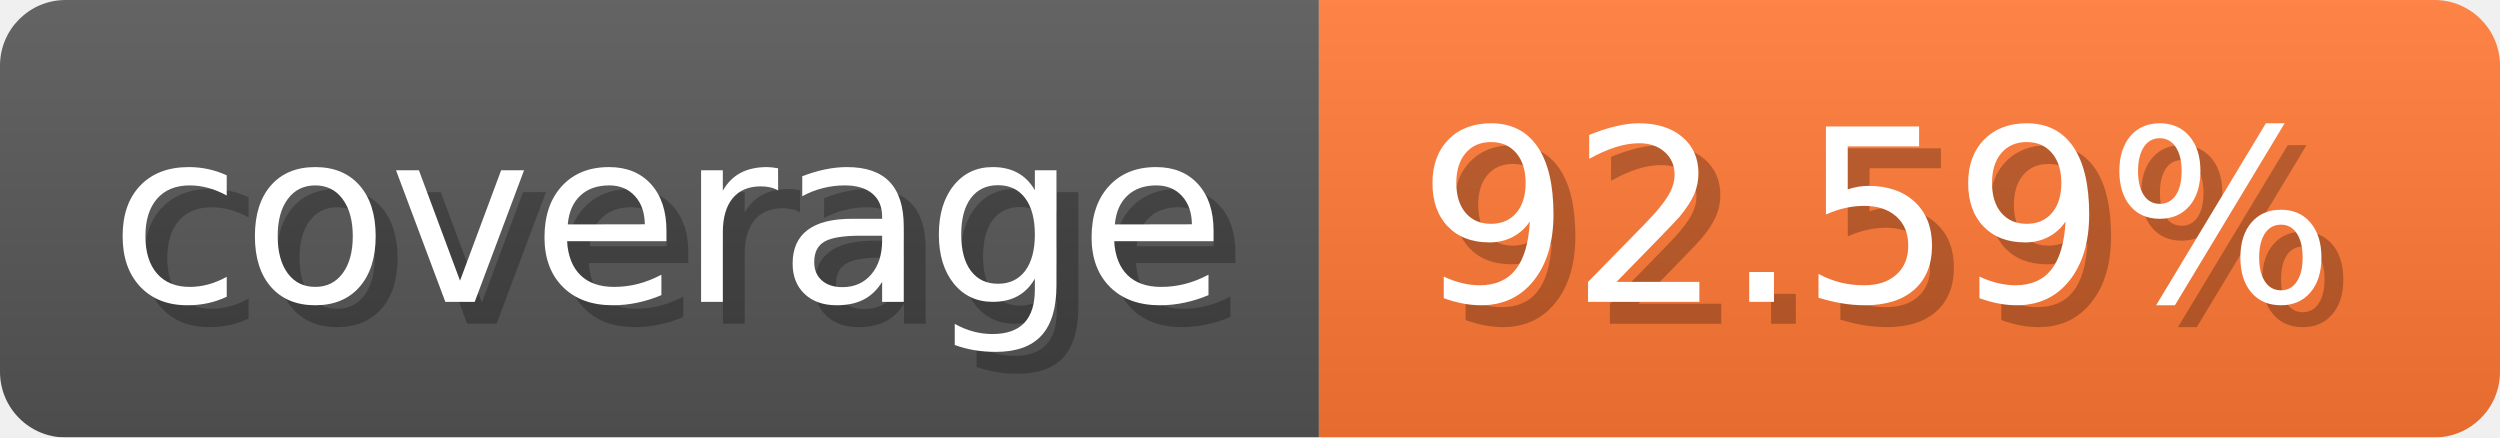
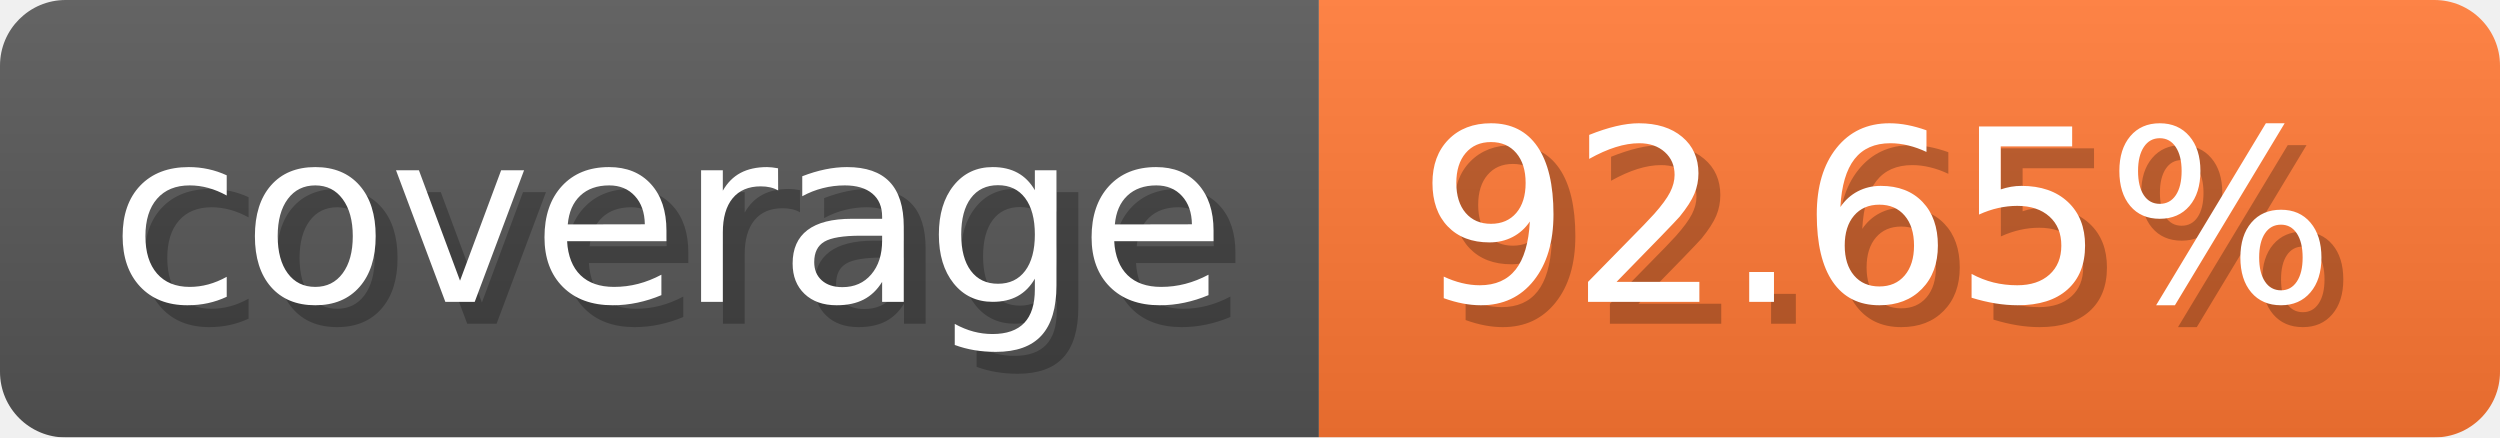
- <svg xmlns="http://www.w3.org/2000/svg" width="114.3" height="20" viewBox="0 0 1143 200" role="img" aria-label="coverage: 92.59%">
-   <linearGradient id="Odxro" x2="0" y2="100%">
+ <svg xmlns="http://www.w3.org/2000/svg" width="114.3" height="20" viewBox="0 0 1143 200" role="img" aria-label="coverage: 92.65%">
+   <linearGradient id="OjqBr" x2="0" y2="100%">
    <stop offset="0" stop-opacity=".1" stop-color="#EEE" />
    <stop offset="1" stop-opacity=".1" />
  </linearGradient>
-   <mask id="zvMgI">
+   <mask id="kDvOs">
    <rect width="1143" height="200" rx="30" fill="#FFF" />
  </mask>
-   <g mask="url(#zvMgI)">
+   <g mask="url(#kDvOs)">
    <rect width="603" height="200" fill="#555" />
    <rect width="540" height="200" fill="#F73" x="603" />
-     <rect width="1143" height="200" fill="url(#Odxro)" />
+     <rect width="1143" height="200" fill="url(#OjqBr)" />
  </g>
  <g aria-hidden="true" text-anchor="start" font-family="Verdana,DejaVu Sans,sans-serif" font-size="110">
    <text x="60" y="148" textLength="503" fill="#000" opacity="0.25">coverage</text>
    <text x="50" y="138" textLength="503" fill="#fff">coverage</text>
-     <text x="658" y="148" textLength="440" fill="#000" opacity="0.25">92.59%</text>
-     <text x="648" y="138" textLength="440" fill="#fff">92.59%</text>
+     <text x="658" y="148" textLength="440" fill="#000" opacity="0.25">92.65%</text>
+     <text x="648" y="138" textLength="440" fill="#fff">92.65%</text>
  </g>
</svg>
